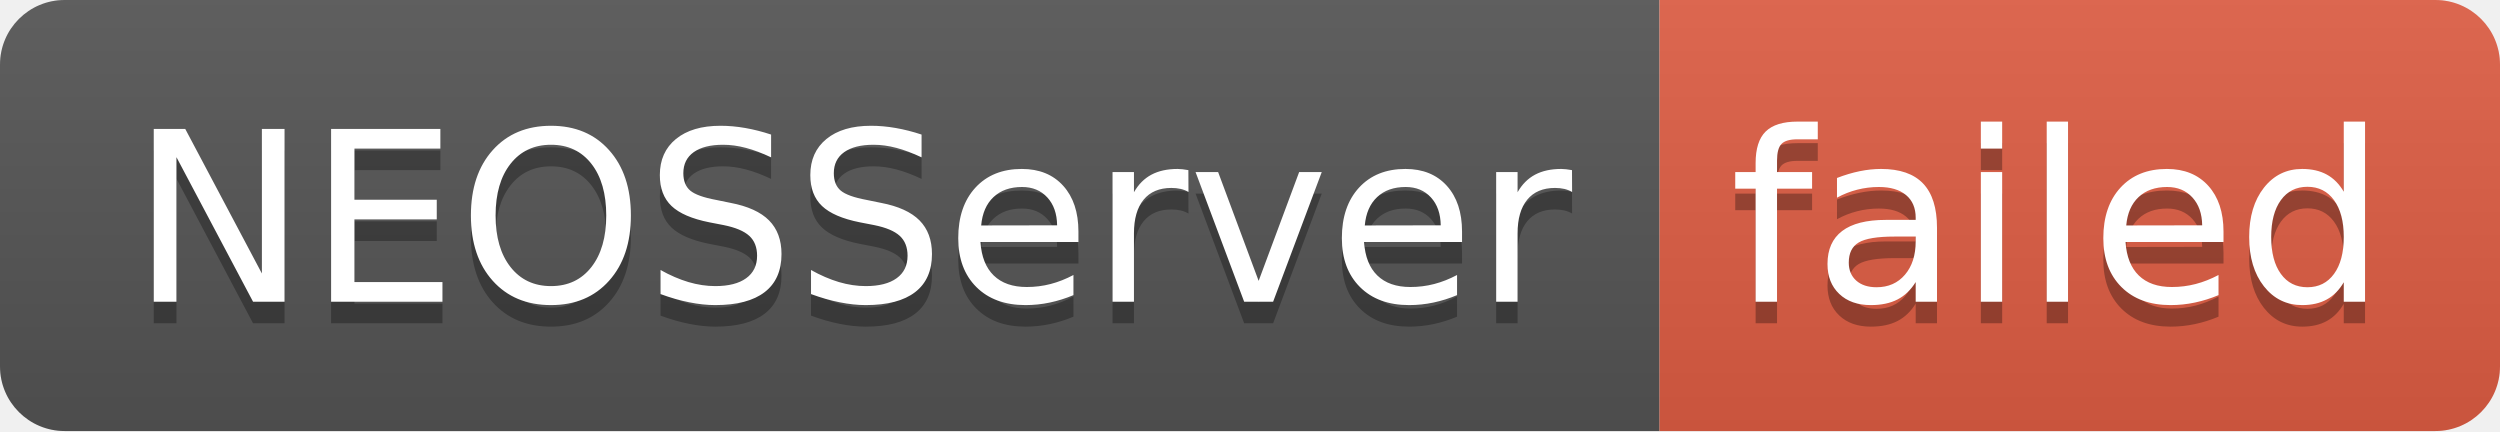
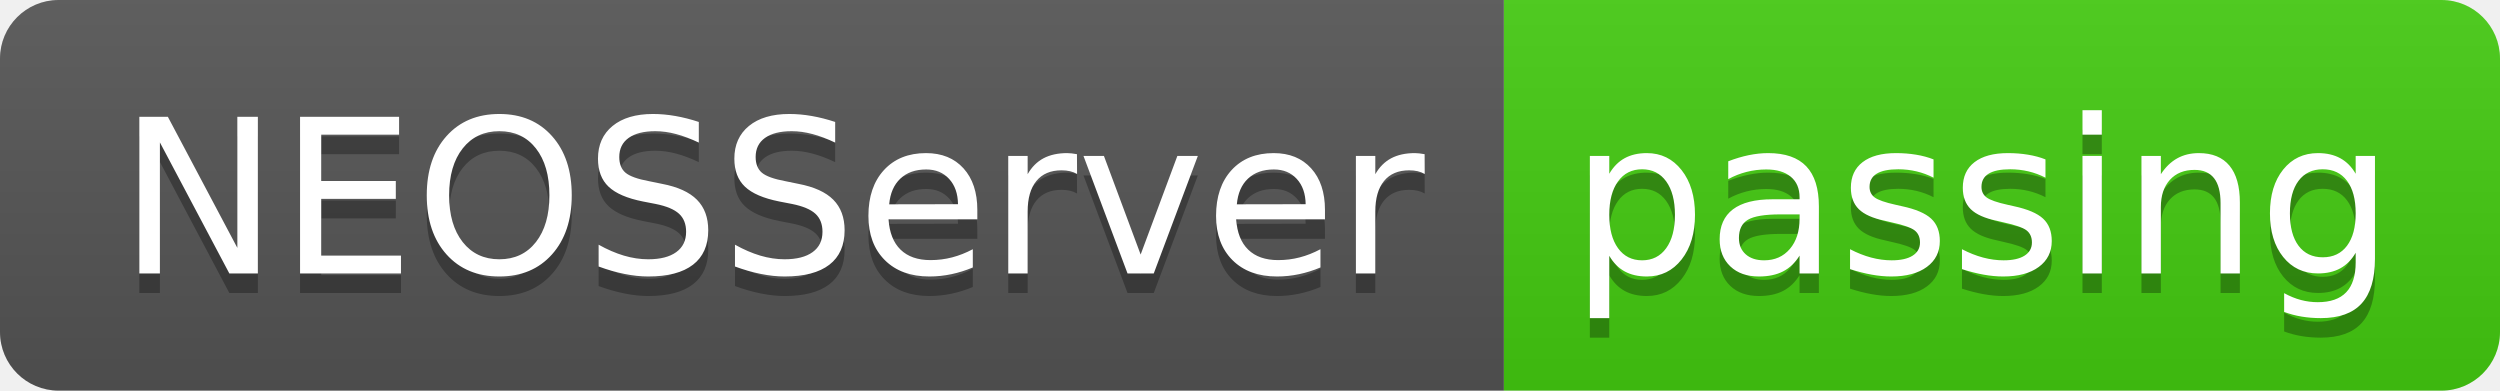
- <svg xmlns="http://www.w3.org/2000/svg" width="116" height="20" role="img" aria-label="NEOSServer: failed">
+ <svg xmlns="http://www.w3.org/2000/svg" width="128" height="20" role="img" aria-label="NEOSServer: passing">
  <linearGradient id="s" x2="0" y2="100%">
    <stop offset="0" stop-color="#bbb" stop-opacity=".1" />
    <stop offset="1" stop-opacity=".1" />
  </linearGradient>
  <clipPath id="r">
-     <rect width="116" height="20" rx="3" fill="#fff" />
+     <rect width="128" height="20" rx="3" fill="#fff" />
  </clipPath>
  <g clip-path="url(#r)">
    <rect width="77" height="20" fill="#555" />
-     <rect x="77" width="39" height="20" fill="#e05d44" />
-     <rect width="116" height="20" fill="url(#s)" />
+     <rect x="77" width="51" height="20" fill="#4c1" />
+     <rect width="128" height="20" fill="url(#s)" />
  </g>
  <g fill="#fff" text-anchor="middle" font-family="Verdana,Geneva,DejaVu Sans,sans-serif" text-rendering="geometricPrecision" font-size="110">
    <text aria-hidden="true" x="395" y="150" fill="#010101" fill-opacity=".3" transform="scale(.1)" textLength="670">NEOSServer</text>
    <text x="395" y="140" transform="scale(.1)" fill="#fff" textLength="670">NEOSServer</text>
-     <text aria-hidden="true" x="955" y="150" fill="#010101" fill-opacity=".3" transform="scale(.1)" textLength="290">failed</text>
-     <text x="955" y="140" transform="scale(.1)" fill="#fff" textLength="290">failed</text>
+     <text aria-hidden="true" x="1015" y="150" fill="#010101" fill-opacity=".3" transform="scale(.1)" textLength="410">passing</text>
+     <text x="1015" y="140" transform="scale(.1)" fill="#fff" textLength="410">passing</text>
  </g>
</svg>
